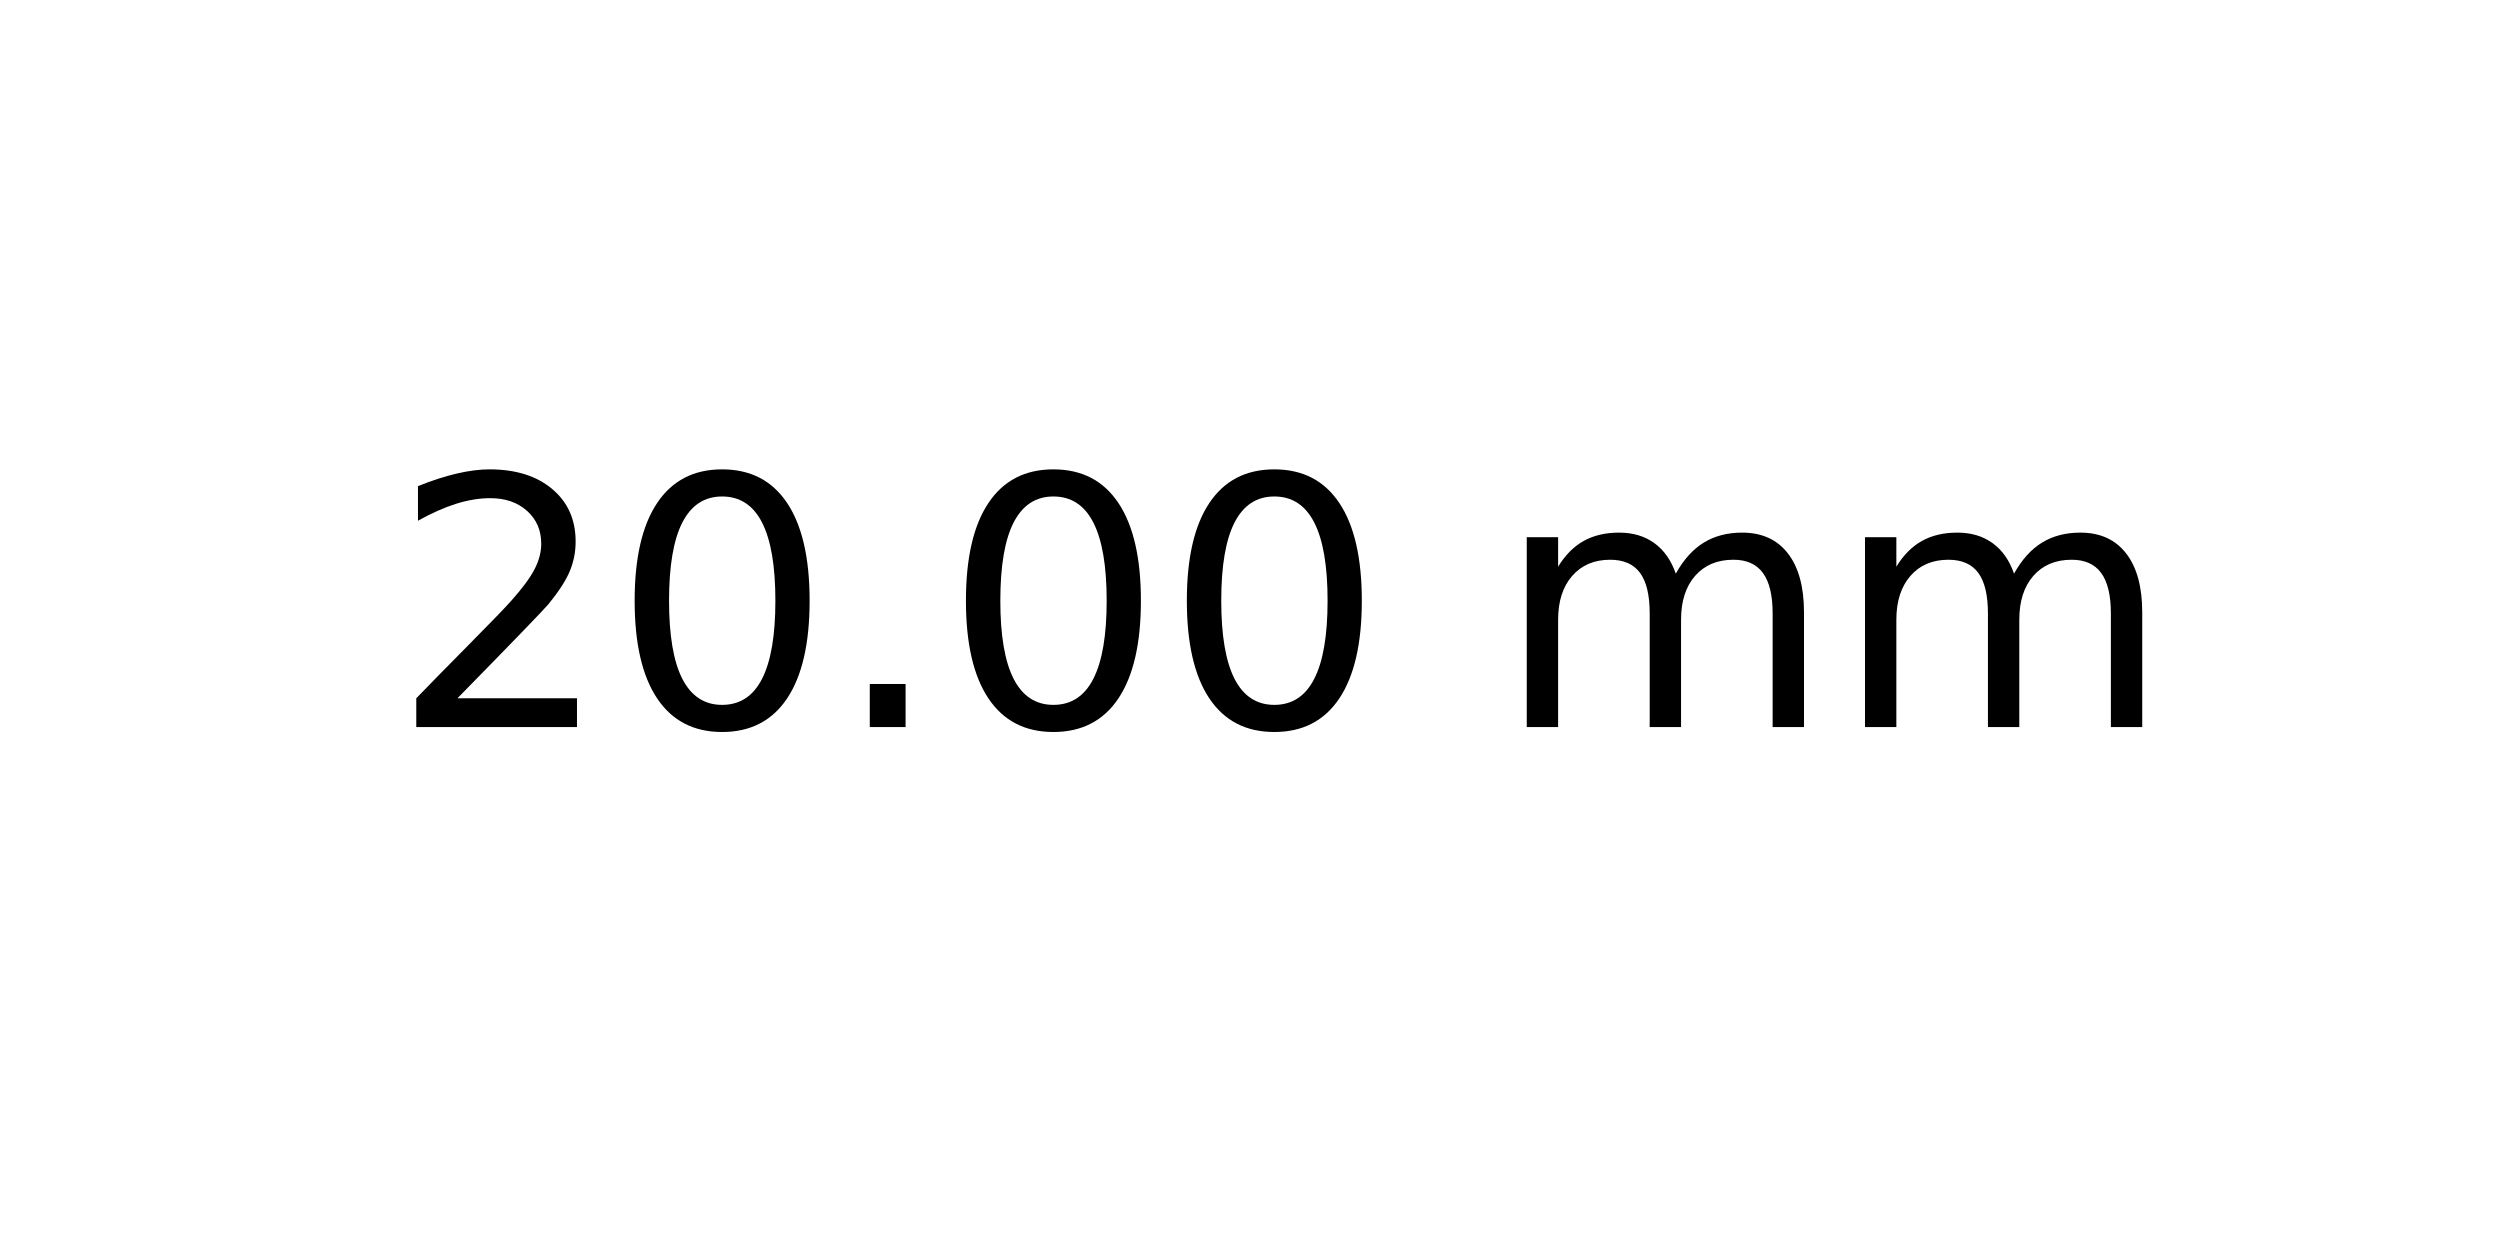
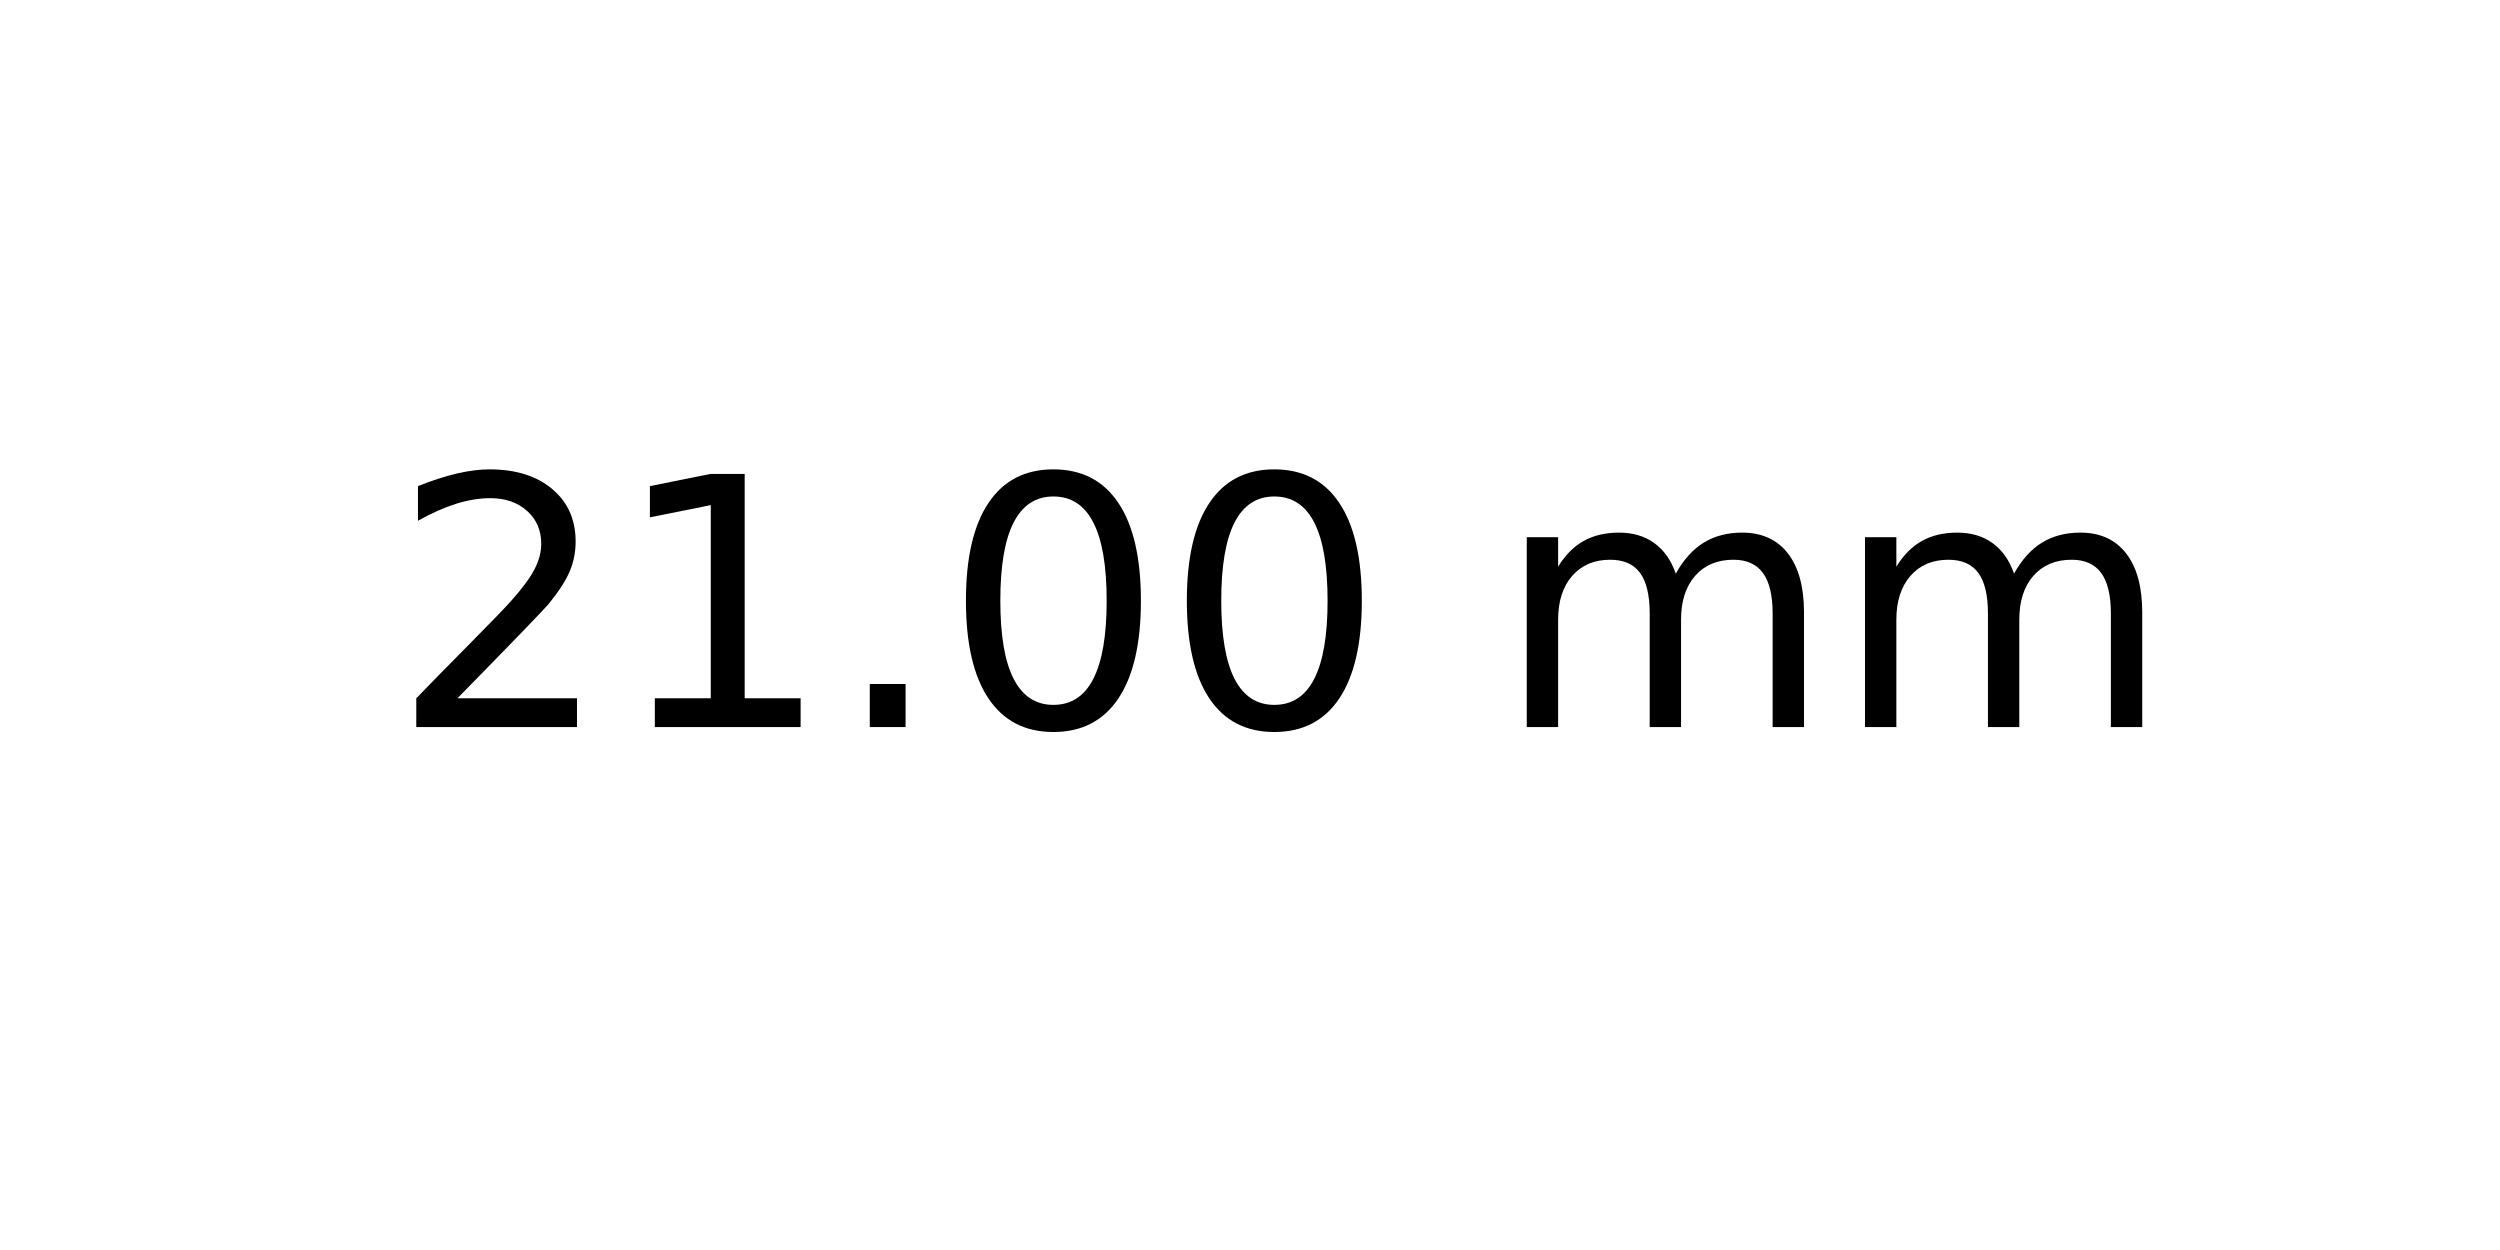
<svg xmlns="http://www.w3.org/2000/svg" xmlns:xlink="http://www.w3.org/1999/xlink" width="72pt" height="36pt" viewBox="0 0 72 36" version="1.1">
  <defs>
    <style type="text/css">*{stroke-linejoin: round; stroke-linecap: butt}</style>
  </defs>
  <g id="figure_1">
    <g id="axes_1">
      <g id="text_1">
        <g transform="translate(11.25625 20.93937) scale(0.1 -0.1)">
          <defs>
            <path id="DejaVuSans-32" d="M 1228 531  L 3431 531  L 3431 0  L 469 0  L 469 531  Q 828 903 1448 1529  Q 2069 2156 2228 2338  Q 2531 2678 2651 2914  Q 2772 3150 2772 3378  Q 2772 3750 2511 3984  Q 2250 4219 1831 4219  Q 1534 4219 1204 4116  Q 875 4013 500 3803  L 500 4441  Q 881 4594 1212 4672  Q 1544 4750 1819 4750  Q 2544 4750 2975 4387  Q 3406 4025 3406 3419  Q 3406 3131 3298 2873  Q 3191 2616 2906 2266  Q 2828 2175 2409 1742  Q 1991 1309 1228 531  z " transform="scale(0.015625)" />
+             <path id="DejaVuSans-31" d="M 794 531  L 1825 531  L 1825 4091  L 703 3866  L 703 4441  L 1819 4666  L 2450 4666  L 2450 531  L 3481 531  L 3481 0  L 794 0  L 794 531  z " transform="scale(0.015625)" />
+             <path id="DejaVuSans-2e" d="M 684 794  L 1344 794  L 1344 0  L 684 0  L 684 794  z " transform="scale(0.015625)" />
            <path id="DejaVuSans-30" d="M 2034 4250  Q 1547 4250 1301 3770  Q 1056 3291 1056 2328  Q 1056 1369 1301 889  Q 1547 409 2034 409  Q 2525 409 2770 889  Q 3016 1369 3016 2328  Q 3016 3291 2770 3770  Q 2525 4250 2034 4250  z M 2034 4750  Q 2819 4750 3233 4129  Q 3647 3509 3647 2328  Q 3647 1150 3233 529  Q 2819 -91 2034 -91  Q 1250 -91 836 529  Q 422 1150 422 2328  Q 422 3509 836 4129  Q 1250 4750 2034 4750  z " transform="scale(0.015625)" />
-             <path id="DejaVuSans-2e" d="M 684 794  L 1344 794  L 1344 0  L 684 0  L 684 794  z " transform="scale(0.015625)" />
            <path id="DejaVuSans-20" transform="scale(0.015625)" />
            <path id="DejaVuSans-6d" d="M 3328 2828  Q 3544 3216 3844 3400  Q 4144 3584 4550 3584  Q 5097 3584 5394 3201  Q 5691 2819 5691 2113  L 5691 0  L 5113 0  L 5113 2094  Q 5113 2597 4934 2840  Q 4756 3084 4391 3084  Q 3944 3084 3684 2787  Q 3425 2491 3425 1978  L 3425 0  L 2847 0  L 2847 2094  Q 2847 2600 2669 2842  Q 2491 3084 2119 3084  Q 1678 3084 1418 2786  Q 1159 2488 1159 1978  L 1159 0  L 581 0  L 581 3500  L 1159 3500  L 1159 2956  Q 1356 3278 1631 3431  Q 1906 3584 2284 3584  Q 2666 3584 2933 3390  Q 3200 3197 3328 2828  z " transform="scale(0.015625)" />
          </defs>
          <use xlink:href="#DejaVuSans-32" />
-           <use xlink:href="#DejaVuSans-30" x="63.623" />
+           <use xlink:href="#DejaVuSans-31" x="63.623" />
          <use xlink:href="#DejaVuSans-2e" x="127.246" />
          <use xlink:href="#DejaVuSans-30" x="159.033" />
          <use xlink:href="#DejaVuSans-30" x="222.656" />
          <use xlink:href="#DejaVuSans-20" x="286.279" />
          <use xlink:href="#DejaVuSans-6d" x="318.066" />
          <use xlink:href="#DejaVuSans-6d" x="415.479" />
        </g>
      </g>
    </g>
  </g>
</svg>
